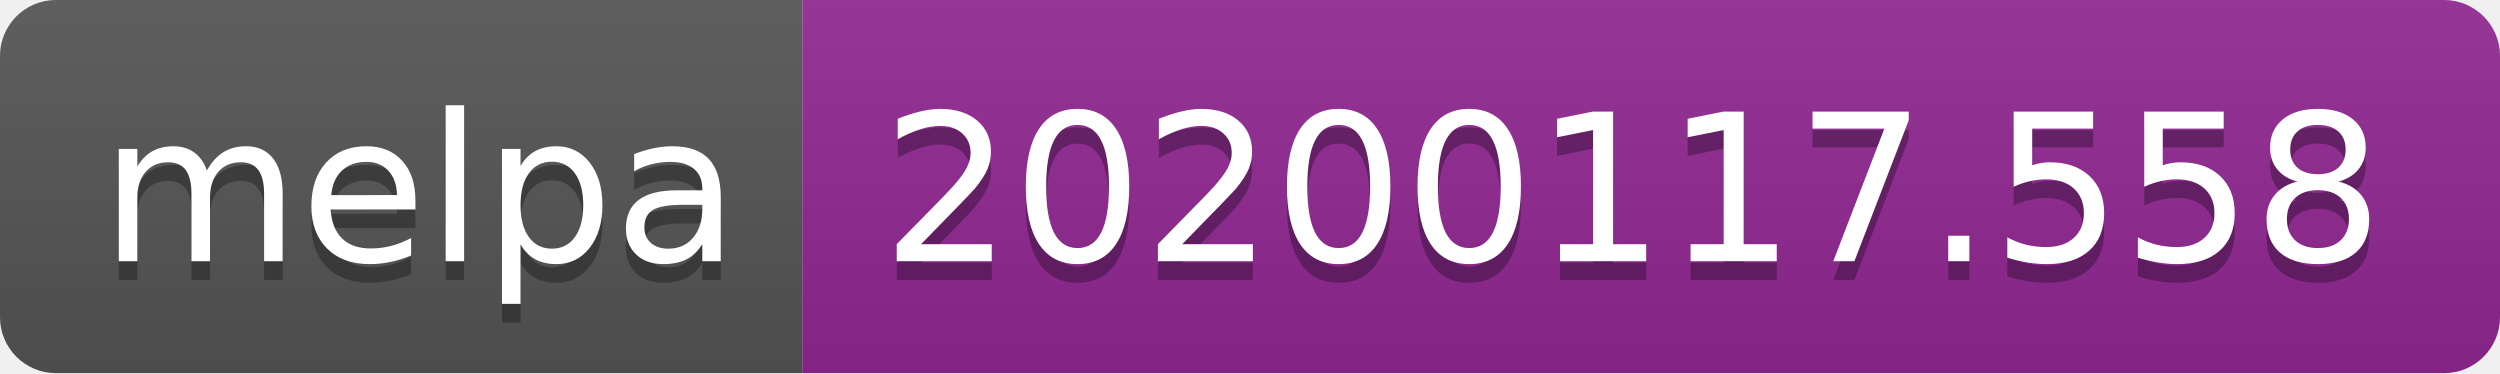
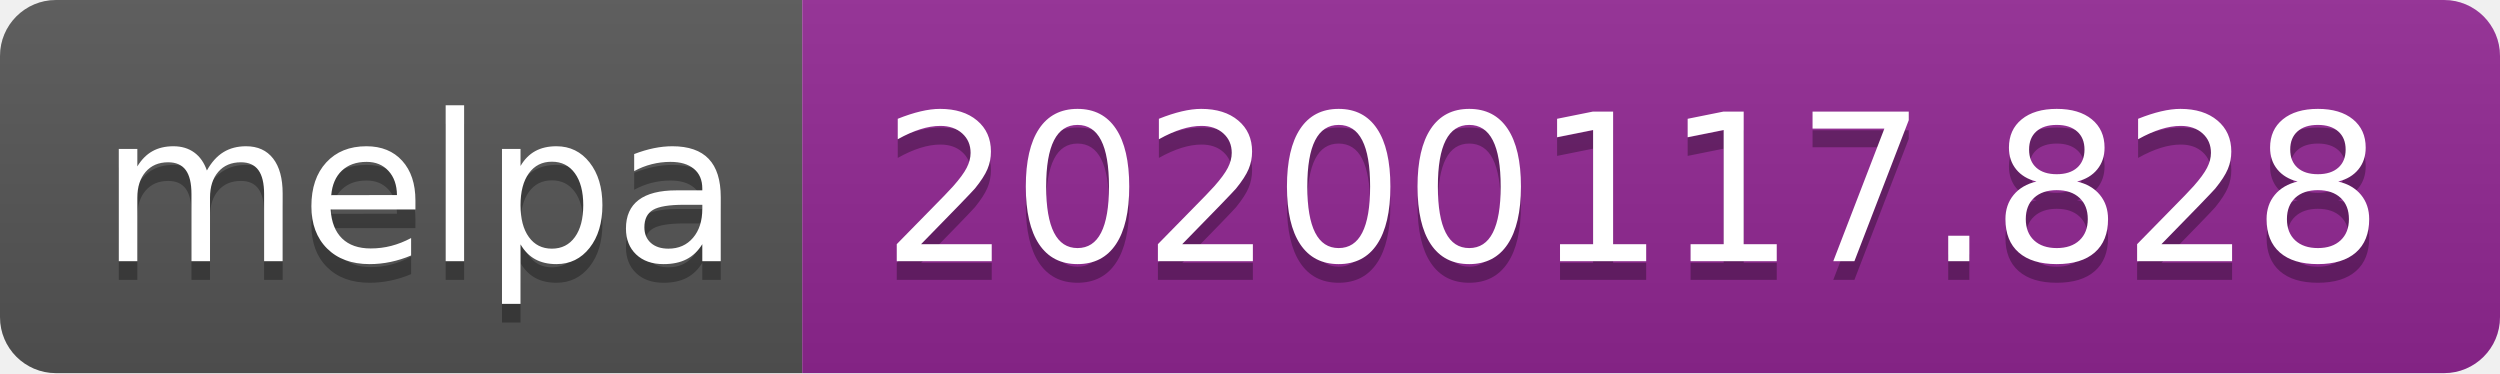
<svg xmlns="http://www.w3.org/2000/svg" width="134" height="20">
  <linearGradient id="b" x2="0" y2="100%">
    <stop offset="0" stop-color="#bbb" stop-opacity=".1" />
    <stop offset="1" stop-opacity=".1" />
  </linearGradient>
  <clipPath id="a">
    <rect width="134" height="20" rx="3" fill="#fff" />
  </clipPath>
  <g clip-path="url(#a)">
    <path fill="#555" d="M0 0h43v20H0z" />
    <path fill="#922793" d="M43 0h91v20H43z" />
    <path fill="url(#b)" d="M0 0h134v20H0z" />
  </g>
  <g fill="#fff" text-anchor="middle" font-family="DejaVu Sans,Verdana,Geneva,sans-serif" font-size="110">
    <text x="225" y="150" fill="#010101" fill-opacity=".3" transform="scale(.1)" textLength="330">melpa</text>
    <text x="225" y="140" transform="scale(.1)" textLength="330">melpa</text>
-     <text x="875" y="150" fill="#010101" fill-opacity=".3" transform="scale(.1)" textLength="810">20200117.558</text>
-     <text x="875" y="140" transform="scale(.1)" textLength="810">20200117.558</text>
+     <text x="875" y="150" fill="#010101" fill-opacity=".3" transform="scale(.1)" textLength="810">20200117.828</text>
+     <text x="875" y="140" transform="scale(.1)" textLength="810">20200117.828</text>
  </g>
</svg>
